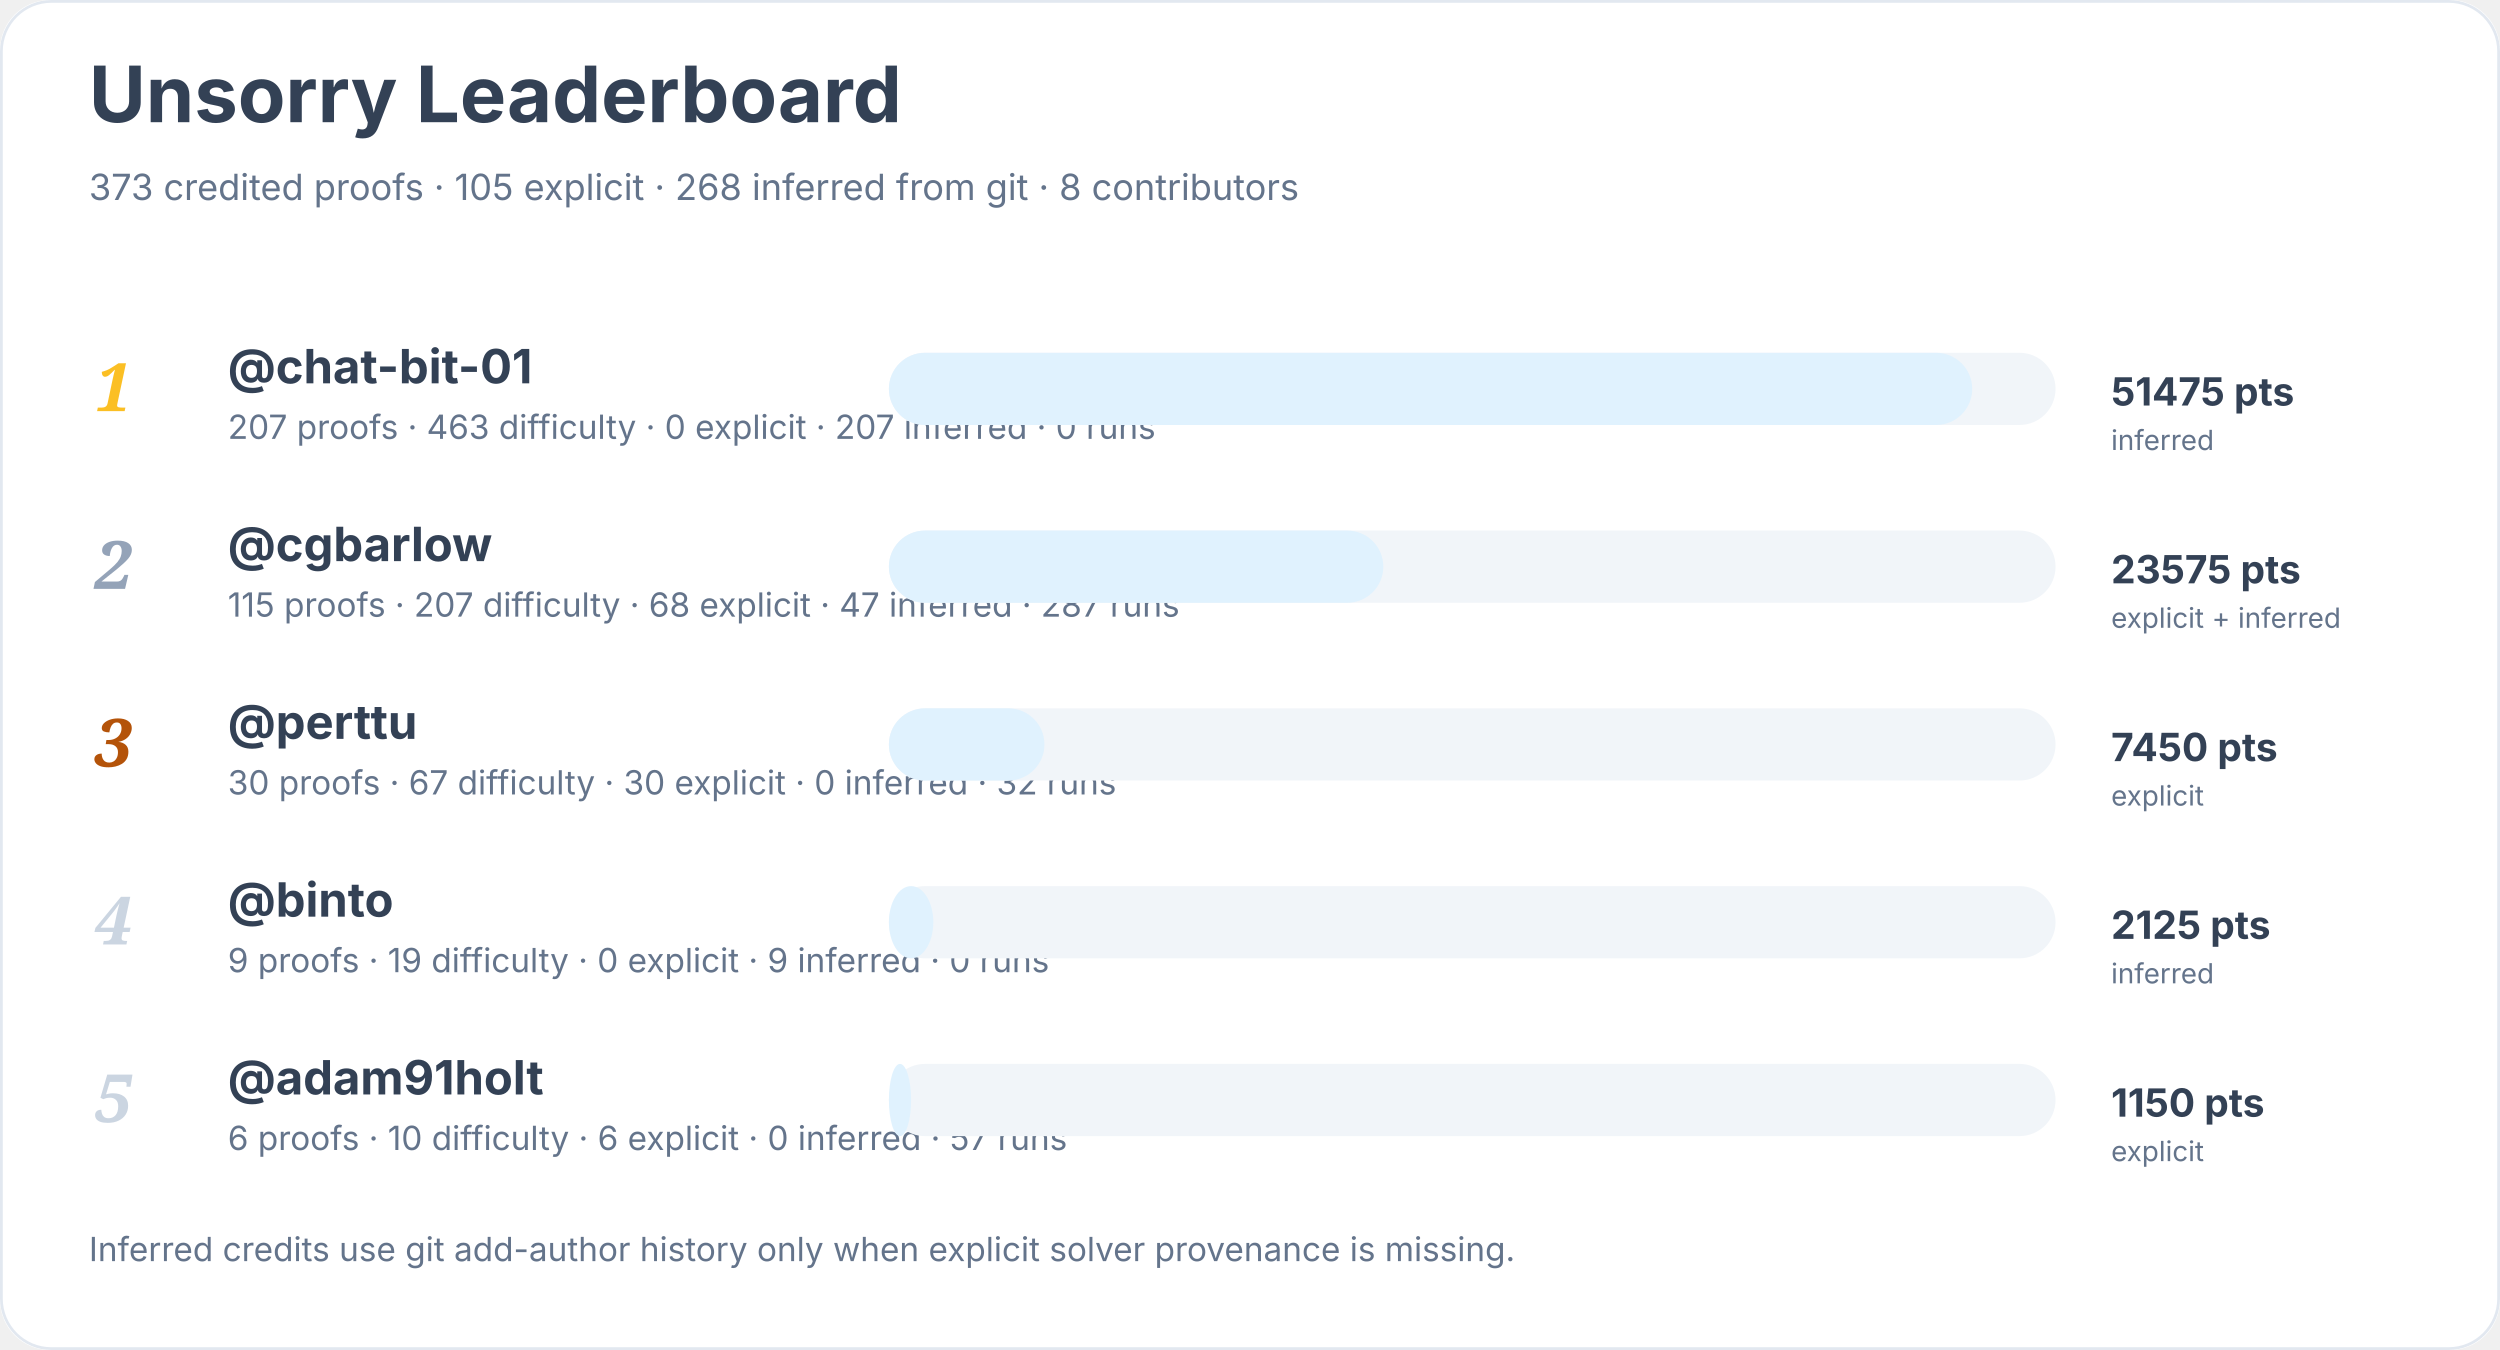
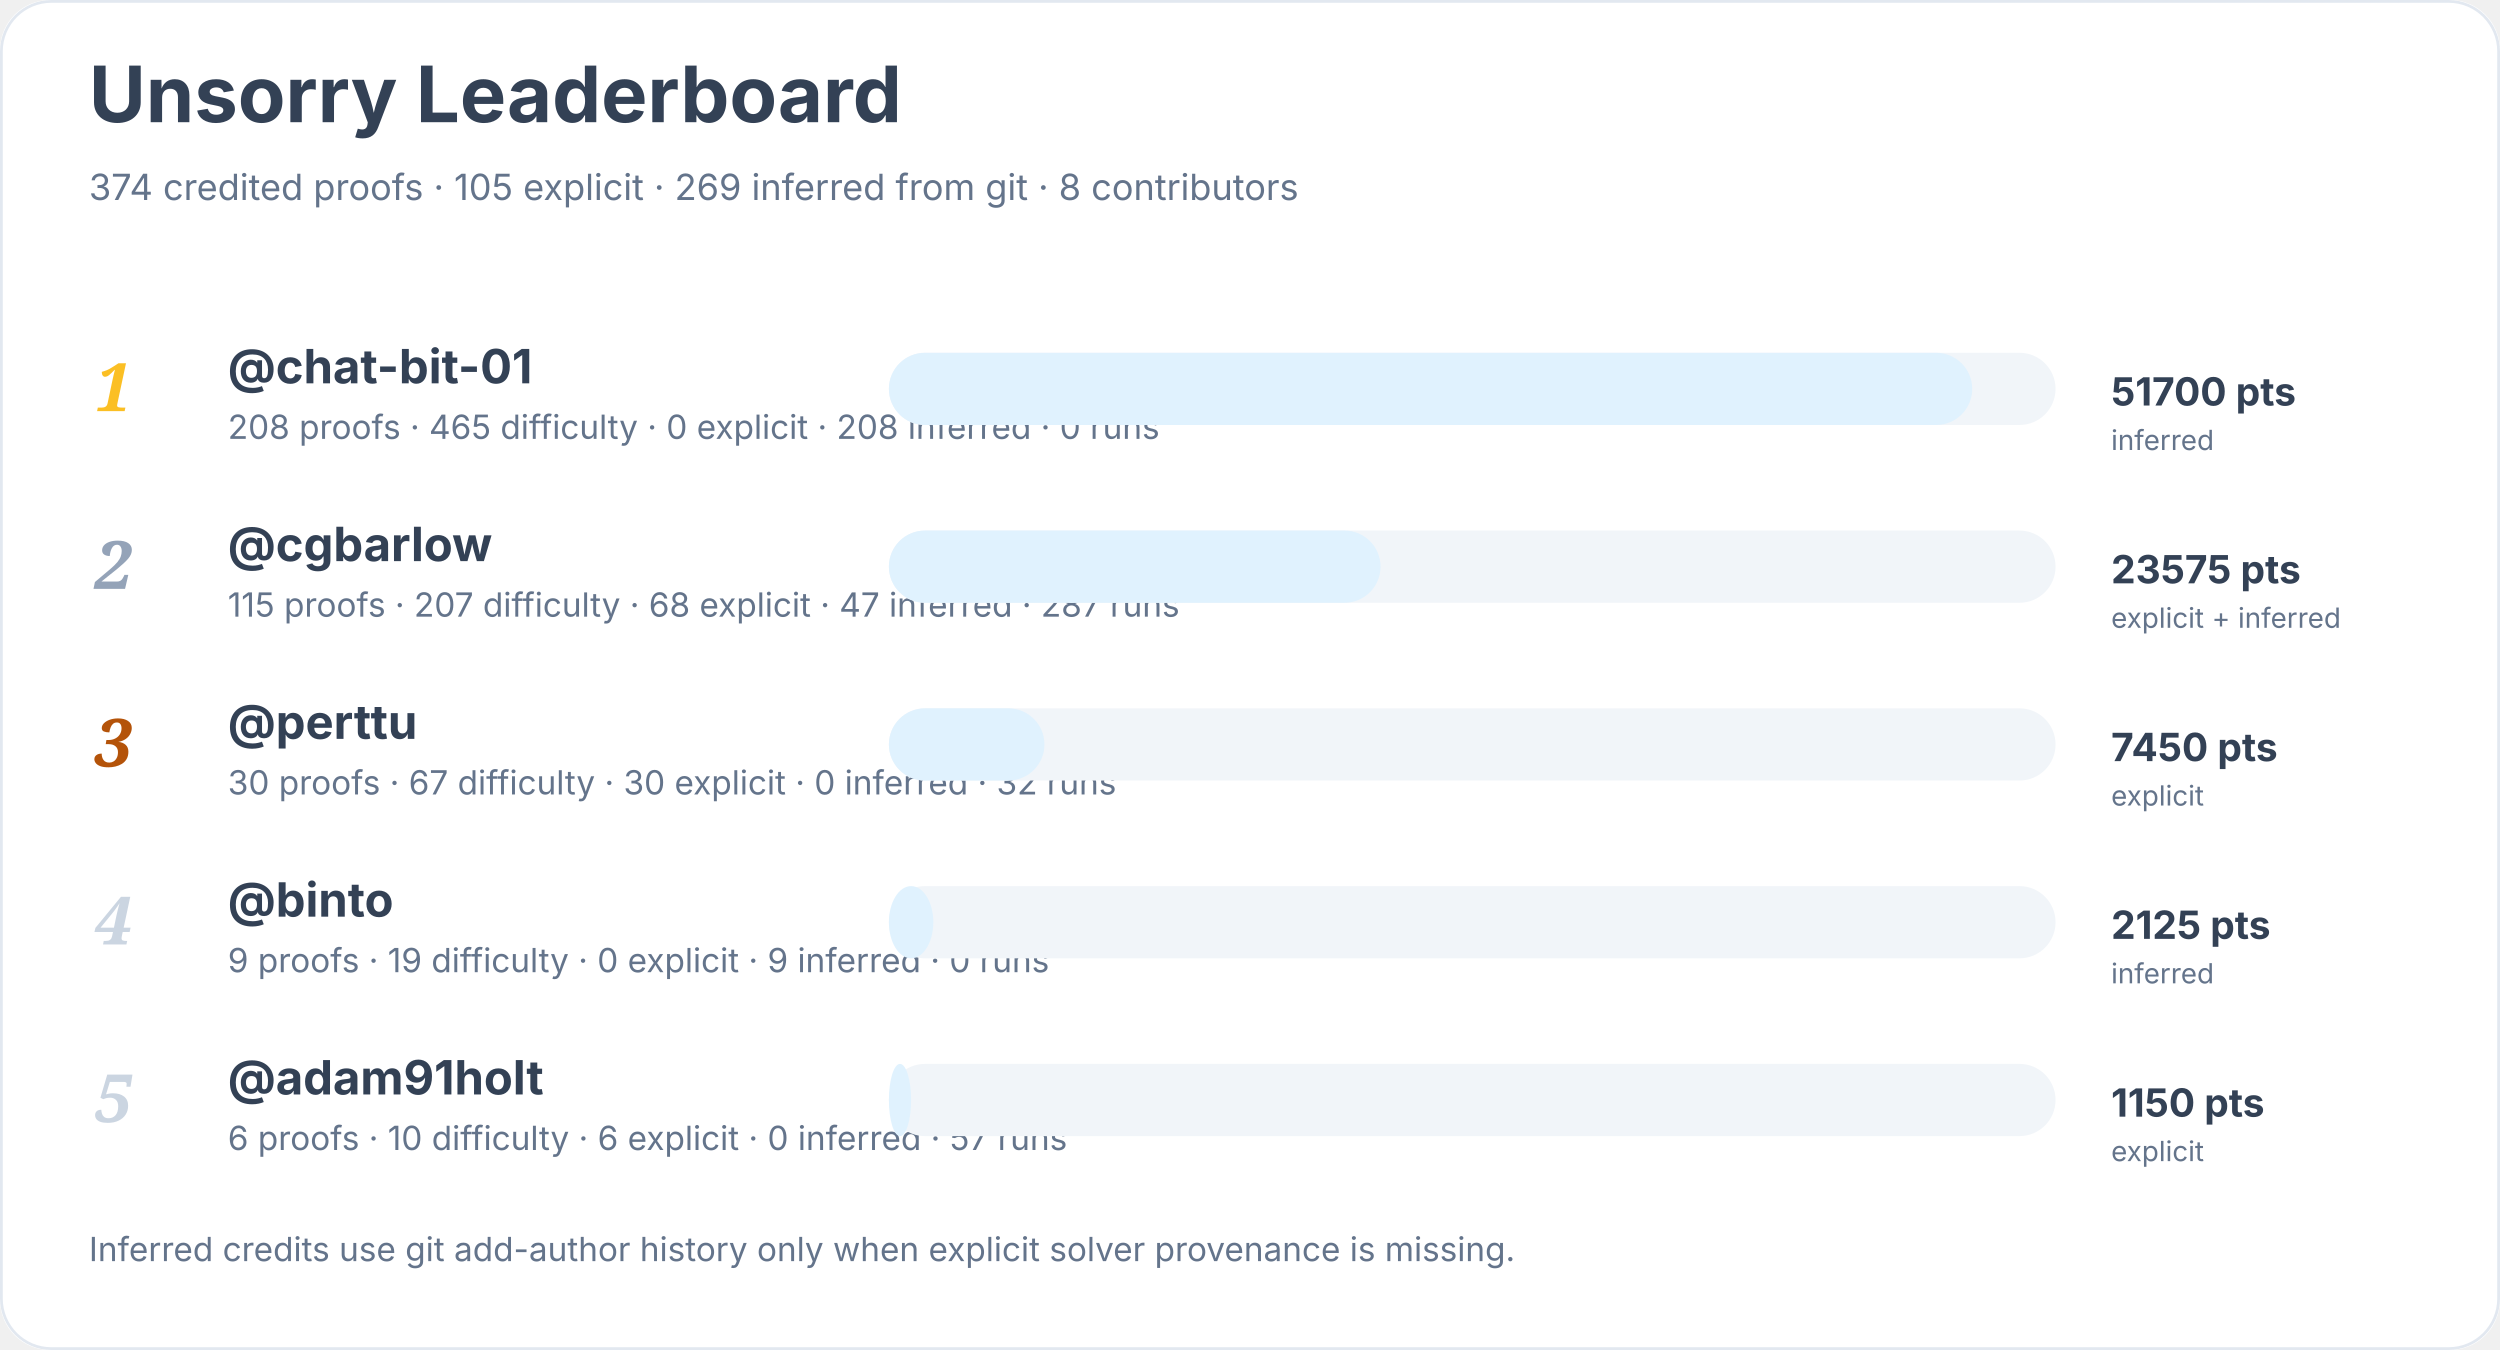
<svg xmlns="http://www.w3.org/2000/svg" width="900" height="486" viewBox="0 0 900 486" role="img" aria-labelledby="title desc">
  <rect width="900" height="100%" rx="18" fill="#ffffff" />
  <rect x="0.5" y="0.5" width="899" height="485" rx="18" fill="none" stroke="#e2e8f0" />
  <text x="32" y="44" font-family="Inter, system-ui, sans-serif" font-size="28" font-weight="700" fill="#334155">Unsorry Leaderboard</text>
-   <text x="32" y="72" font-family="Inter, system-ui, sans-serif" font-size="13" fill="#64748b">373 credited proofs · 105 explicit · 268 inferred from git · 8 contributors</text>
+   <text x="32" y="72" font-family="Inter, system-ui, sans-serif" font-size="13" fill="#64748b">374 credited proofs · 105 explicit · 269 inferred from git · 8 contributors</text>
  <text x="34" y="148" font-family="Georgia, serif" font-size="24" font-style="italic" font-weight="700" fill="#fbbf24">1</text>
  <a href="https://github.com/chat-bit-01">
    <text x="82" y="138" font-family="Inter, system-ui, sans-serif" font-size="17" font-weight="650" fill="#334155">@chat-bit-01</text>
  </a>
-   <text x="82" y="158" font-family="Inter, system-ui, sans-serif" font-size="12" fill="#64748b">207 proofs · 463 difficulty · 0 explicit · 207 inferred · 0 runs</text>
+   <text x="82" y="158" font-family="Inter, system-ui, sans-serif" font-size="12" fill="#64748b">208 proofs · 465 difficulty · 0 explicit · 208 inferred · 0 runs</text>
  <rect x="320" y="127" width="420" height="26" rx="13" fill="#f1f5f9" />
  <rect x="320" y="127" width="390" height="26" rx="13" fill="#e0f2fe" />
-   <text x="760" y="146" font-family="Inter, system-ui, sans-serif" font-size="14" font-weight="700" fill="#334155">51475 pts</text>
+   <text x="760" y="146" font-family="Inter, system-ui, sans-serif" font-size="14" font-weight="700" fill="#334155">51700 pts</text>
  <text x="760" y="162" font-family="Inter, system-ui, sans-serif" font-size="10" fill="#64748b">inferred</text>
  <text x="34" y="212" font-family="Georgia, serif" font-size="24" font-style="italic" font-weight="700" fill="#94a3b8">2</text>
  <a href="https://github.com/cgbarlow">
    <text x="82" y="202" font-family="Inter, system-ui, sans-serif" font-size="17" font-weight="650" fill="#334155">@cgbarlow</text>
  </a>
  <text x="82" y="222" font-family="Inter, system-ui, sans-serif" font-size="12" fill="#64748b">115 proofs · 207 difficulty · 68 explicit · 47 inferred · 287 runs</text>
  <rect x="320" y="191" width="420" height="26" rx="13" fill="#f1f5f9" />
-   <rect x="320" y="191" width="178" height="26" rx="13" fill="#e0f2fe" />
+   <rect x="320" y="191" width="177" height="26" rx="13" fill="#e0f2fe" />
  <text x="760" y="210" font-family="Inter, system-ui, sans-serif" font-size="14" font-weight="700" fill="#334155">23575 pts</text>
  <text x="760" y="226" font-family="Inter, system-ui, sans-serif" font-size="10" fill="#64748b">explicit + inferred</text>
  <text x="34" y="276" font-family="Georgia, serif" font-size="24" font-style="italic" font-weight="700" fill="#b45309">3</text>
  <a href="https://github.com/perttu">
    <text x="82" y="266" font-family="Inter, system-ui, sans-serif" font-size="17" font-weight="650" fill="#334155">@perttu</text>
  </a>
  <text x="82" y="286" font-family="Inter, system-ui, sans-serif" font-size="12" fill="#64748b">30 proofs · 67 difficulty · 30 explicit · 0 inferred · 32 runs</text>
  <rect x="320" y="255" width="420" height="26" rx="13" fill="#f1f5f9" />
  <rect x="320" y="255" width="56" height="26" rx="13" fill="#e0f2fe" />
  <text x="760" y="274" font-family="Inter, system-ui, sans-serif" font-size="14" font-weight="700" fill="#334155">7450 pts</text>
  <text x="760" y="290" font-family="Inter, system-ui, sans-serif" font-size="10" fill="#64748b">explicit</text>
  <text x="34" y="340" font-family="Georgia, serif" font-size="24" font-style="italic" font-weight="700" fill="#cbd5e1">4</text>
  <a href="https://github.com/binto">
    <text x="82" y="330" font-family="Inter, system-ui, sans-serif" font-size="17" font-weight="650" fill="#334155">@binto</text>
  </a>
  <text x="82" y="350" font-family="Inter, system-ui, sans-serif" font-size="12" fill="#64748b">9 proofs · 19 difficulty · 0 explicit · 9 inferred · 0 runs</text>
  <rect x="320" y="319" width="420" height="26" rx="13" fill="#f1f5f9" />
  <rect x="320" y="319" width="16" height="26" rx="13" fill="#e0f2fe" />
  <text x="760" y="338" font-family="Inter, system-ui, sans-serif" font-size="14" font-weight="700" fill="#334155">2125 pts</text>
  <text x="760" y="354" font-family="Inter, system-ui, sans-serif" font-size="10" fill="#64748b">inferred</text>
  <text x="34" y="404" font-family="Georgia, serif" font-size="24" font-style="italic" font-weight="700" fill="#cbd5e1">5</text>
  <a href="https://github.com/adam91holt">
    <text x="82" y="394" font-family="Inter, system-ui, sans-serif" font-size="17" font-weight="650" fill="#334155">@adam91holt</text>
  </a>
  <text x="82" y="414" font-family="Inter, system-ui, sans-serif" font-size="12" fill="#64748b">6 proofs · 10 difficulty · 6 explicit · 0 inferred · 57 runs</text>
  <rect x="320" y="383" width="420" height="26" rx="13" fill="#f1f5f9" />
  <rect x="320" y="383" width="8" height="26" rx="13" fill="#e0f2fe" />
  <text x="760" y="402" font-family="Inter, system-ui, sans-serif" font-size="14" font-weight="700" fill="#334155">1150 pts</text>
  <text x="760" y="418" font-family="Inter, system-ui, sans-serif" font-size="10" fill="#64748b">explicit</text>
  <text x="32" y="454" font-family="Inter, system-ui, sans-serif" font-size="12" fill="#64748b">Inferred credits use git add-author history only when explicit solver provenance is missing.</text>
</svg>
